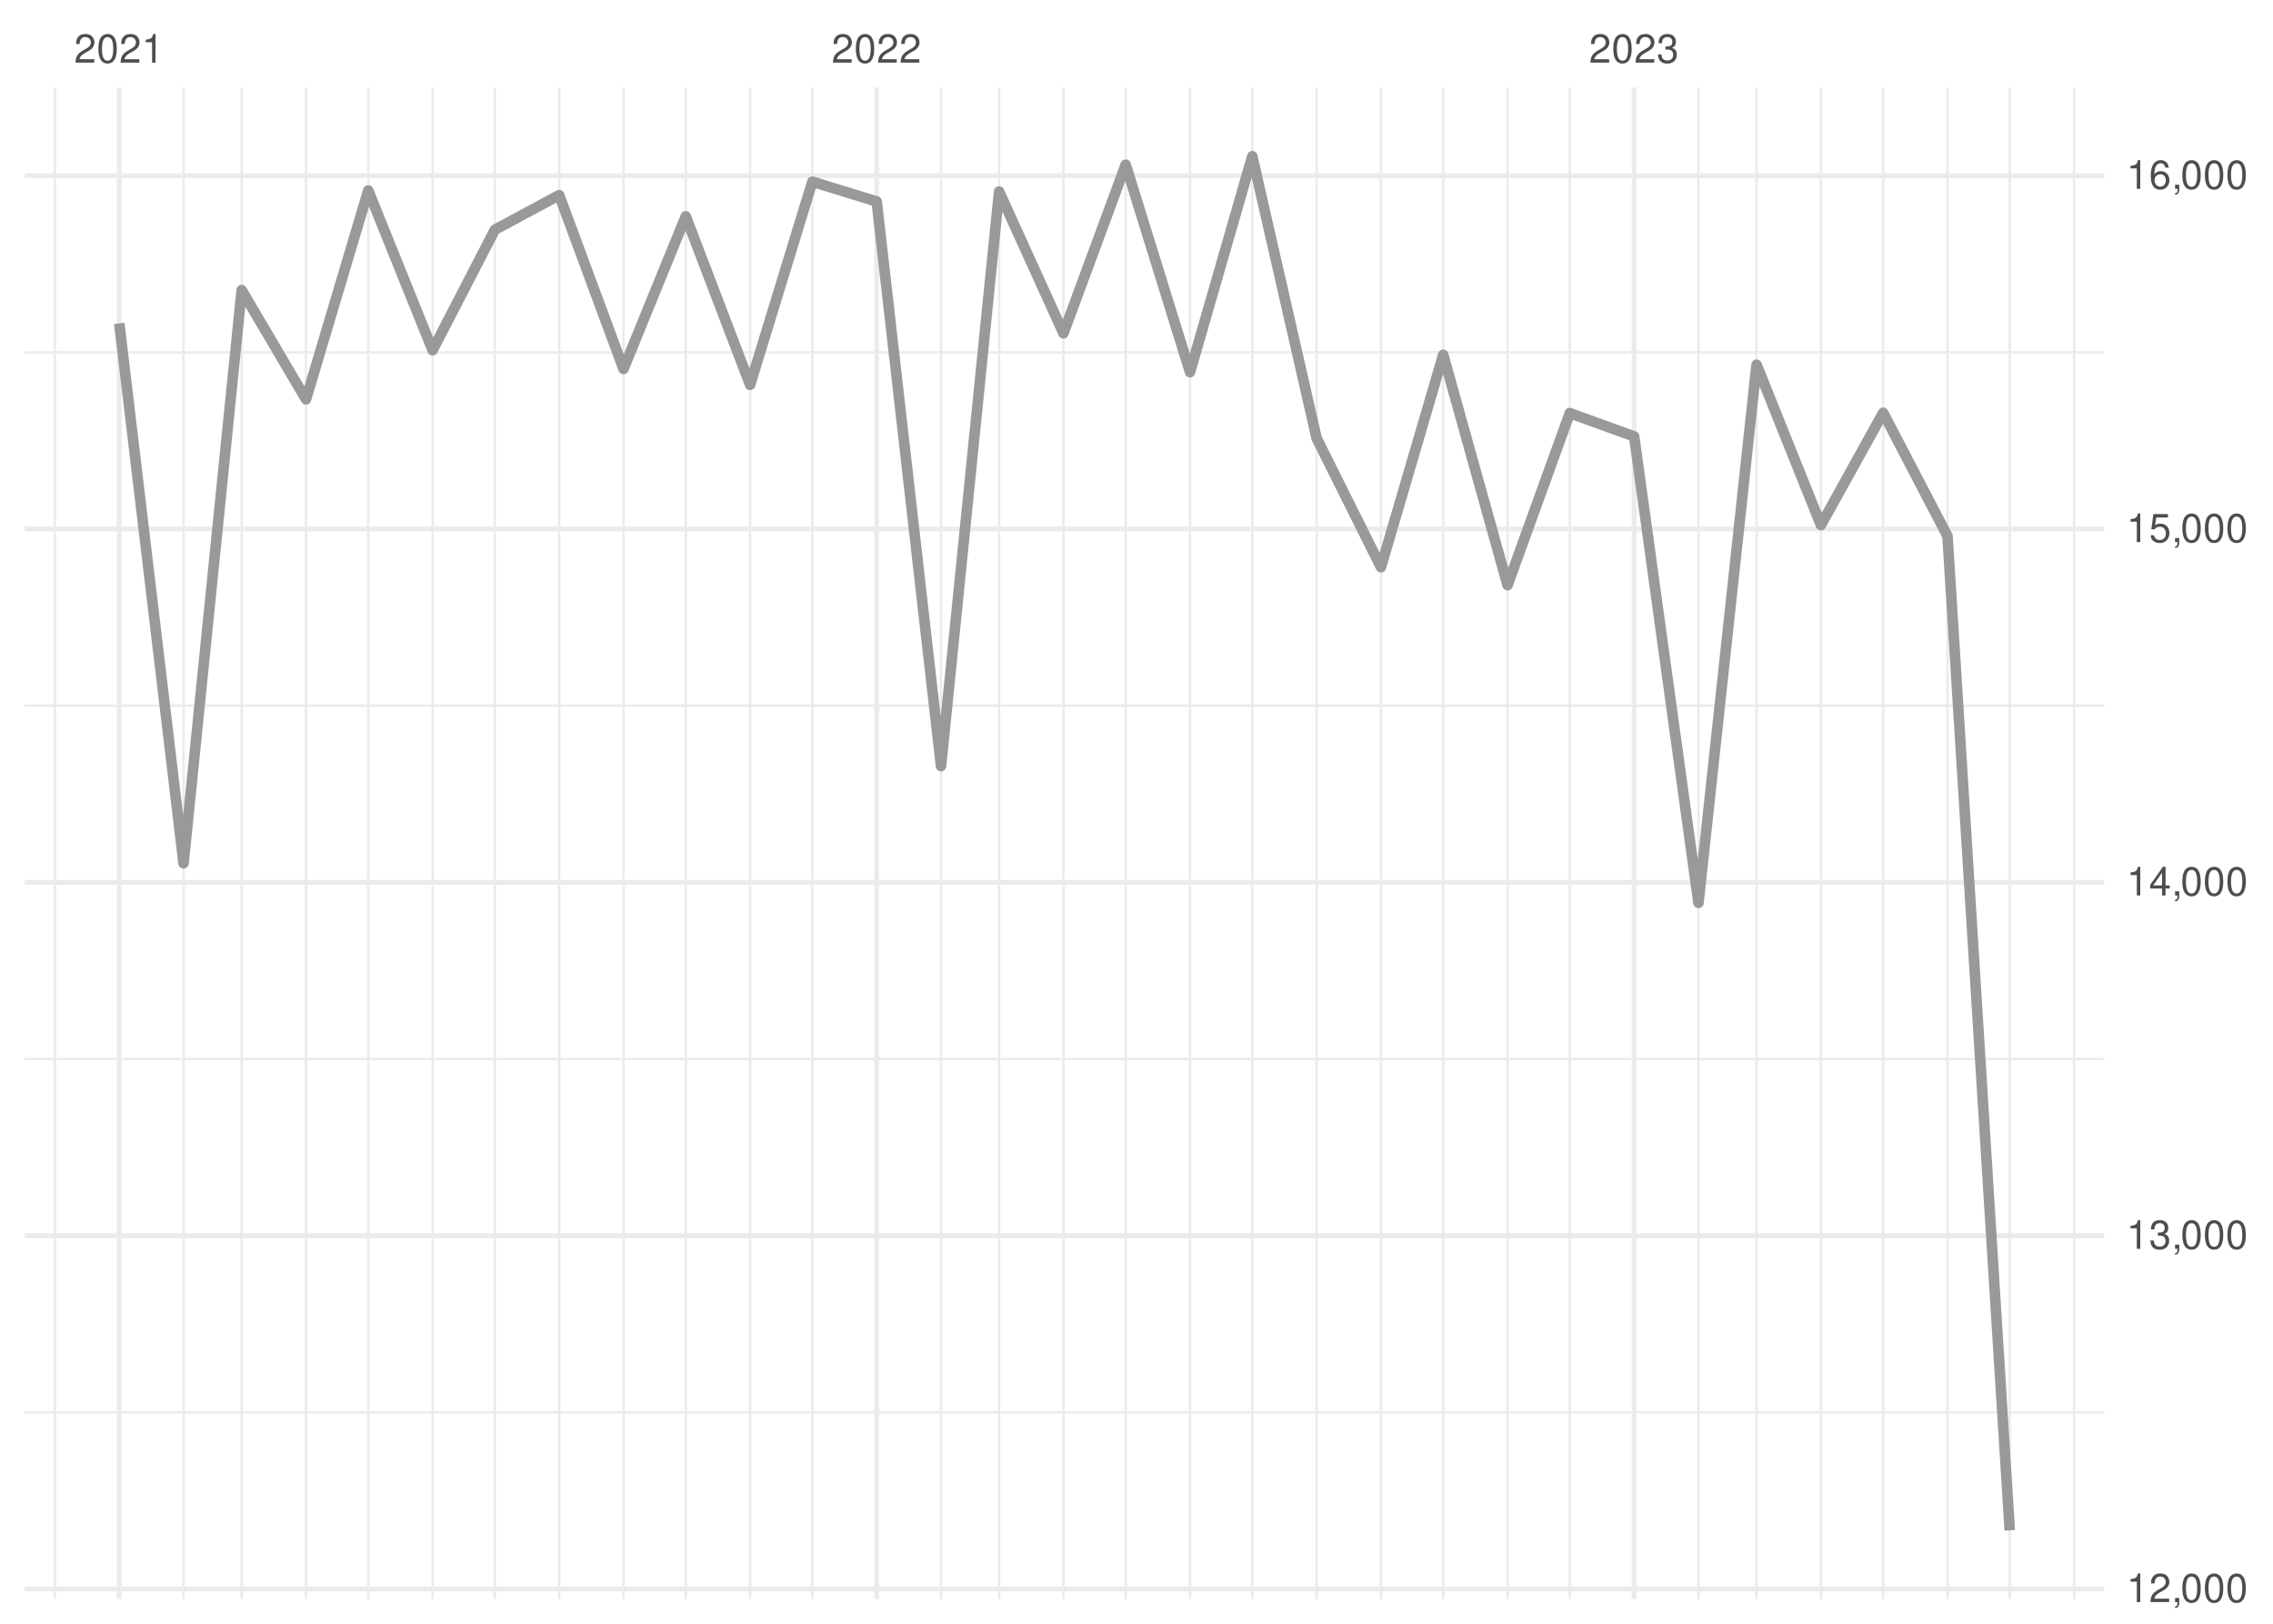
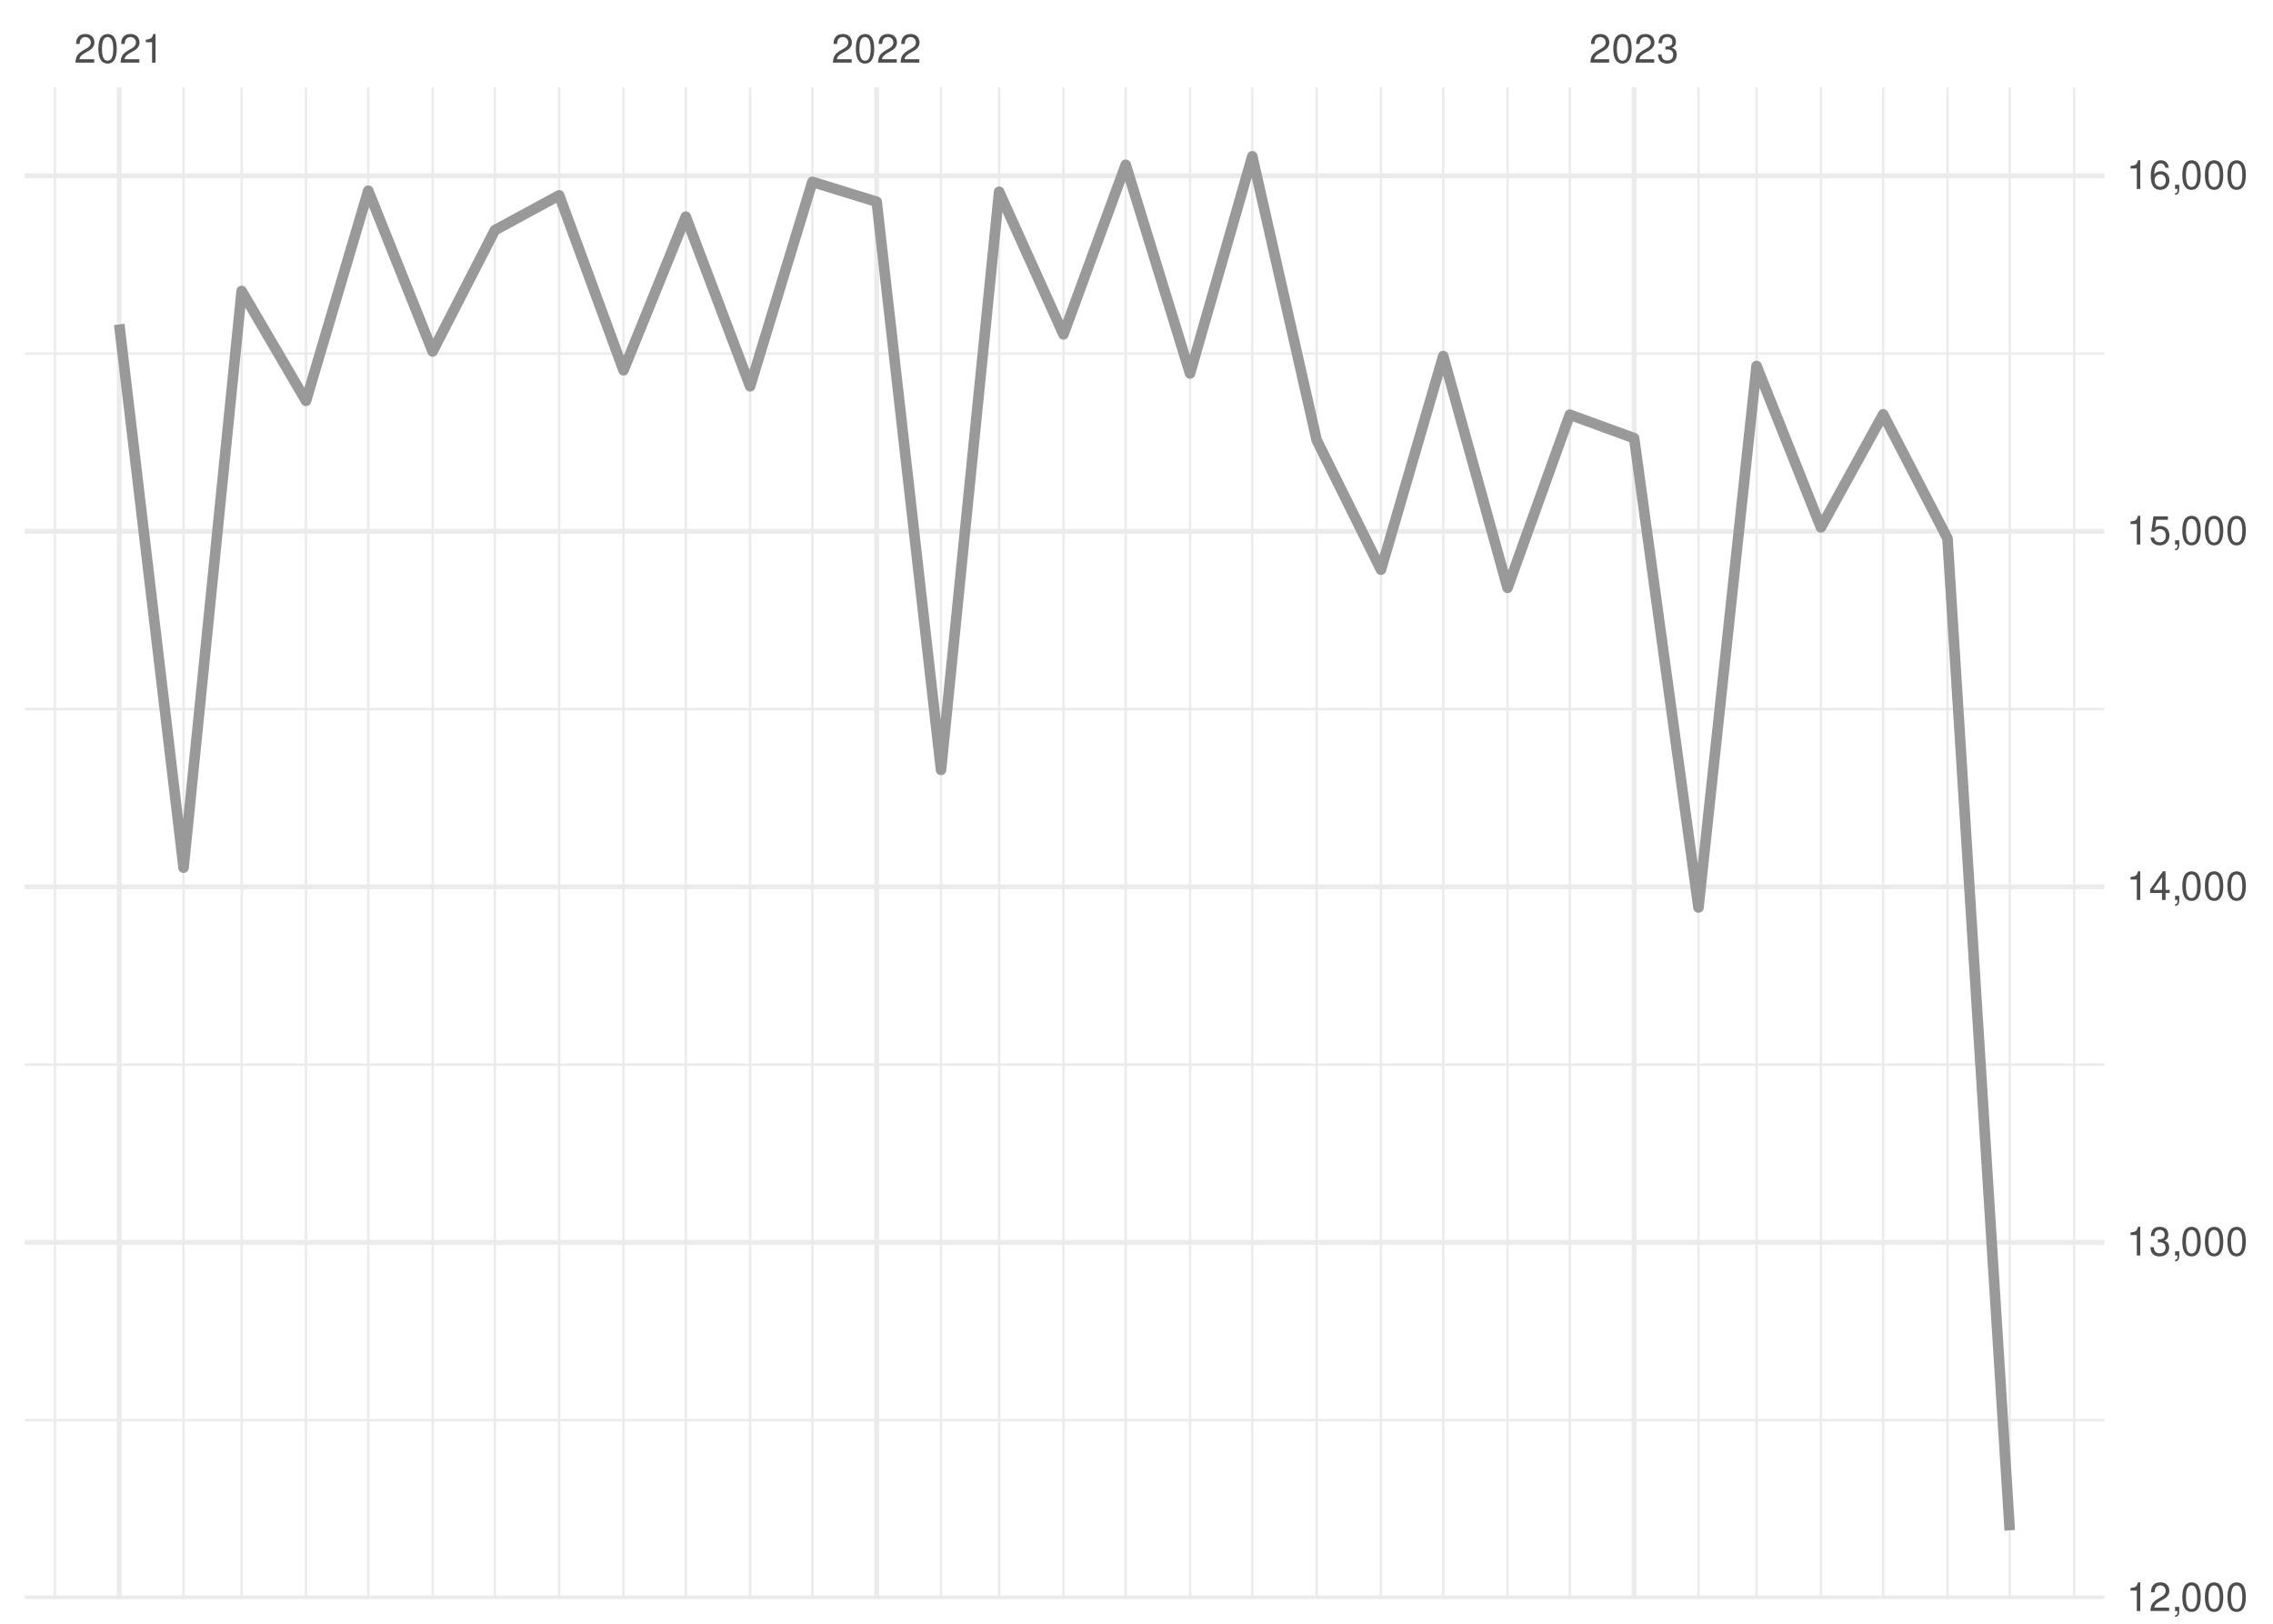
<svg xmlns="http://www.w3.org/2000/svg" xmlns:xlink="http://www.w3.org/1999/xlink" width="504pt" height="360pt" viewBox="0 0 504 360" version="1.1">
  <defs>
    <g>
      <symbol overflow="visible" id="glyph0-0">
        <path style="stroke:none;" d="" />
      </symbol>
      <symbol overflow="visible" id="glyph0-1">
        <path style="stroke:none;" d="M 4.453 -0.766 L 1.172 -0.766 C 1.25 -1.297 1.531 -1.625 2.297 -2.094 L 3.172 -2.594 C 4.047 -3.062 4.5 -3.719 4.5 -4.5 C 4.5 -5.031 4.281 -5.531 3.922 -5.875 C 3.547 -6.203 3.094 -6.359 2.5 -6.359 C 1.703 -6.359 1.125 -6.078 0.781 -5.531 C 0.547 -5.203 0.453 -4.797 0.438 -4.156 L 1.219 -4.156 C 1.234 -4.594 1.297 -4.844 1.406 -5.062 C 1.594 -5.438 2 -5.688 2.469 -5.688 C 3.172 -5.688 3.703 -5.172 3.703 -4.484 C 3.703 -3.969 3.406 -3.531 2.859 -3.219 L 2.047 -2.75 C 0.75 -2 0.375 -1.406 0.297 -0.016 L 4.453 -0.016 Z M 4.453 -0.766 " />
      </symbol>
      <symbol overflow="visible" id="glyph0-2">
        <path style="stroke:none;" d="M 2.422 -6.359 C 1.844 -6.359 1.312 -6.094 0.984 -5.672 C 0.578 -5.109 0.375 -4.25 0.375 -3.078 C 0.375 -0.938 1.078 0.203 2.422 0.203 C 3.734 0.203 4.453 -0.938 4.453 -3.031 C 4.453 -4.25 4.266 -5.078 3.859 -5.672 C 3.531 -6.109 3.016 -6.359 2.422 -6.359 Z M 2.422 -5.672 C 3.25 -5.672 3.672 -4.828 3.672 -3.094 C 3.672 -1.281 3.266 -0.438 2.406 -0.438 C 1.578 -0.438 1.172 -1.312 1.172 -3.062 C 1.172 -4.828 1.578 -5.672 2.422 -5.672 Z M 2.422 -5.672 " />
      </symbol>
      <symbol overflow="visible" id="glyph0-3">
        <path style="stroke:none;" d="M 2.281 -4.531 L 2.281 0 L 3.047 0 L 3.047 -6.359 L 2.547 -6.359 C 2.266 -5.391 2.094 -5.25 0.891 -5.094 L 0.891 -4.531 Z M 2.281 -4.531 " />
      </symbol>
      <symbol overflow="visible" id="glyph0-4">
        <path style="stroke:none;" d="M 1.938 -2.922 L 2.359 -2.922 C 3.203 -2.922 3.656 -2.531 3.656 -1.766 C 3.656 -0.969 3.172 -0.484 2.375 -0.484 C 1.516 -0.484 1.109 -0.922 1.062 -1.844 L 0.281 -1.844 C 0.312 -1.344 0.406 -1 0.547 -0.719 C 0.875 -0.109 1.484 0.203 2.344 0.203 C 3.625 0.203 4.453 -0.578 4.453 -1.781 C 4.453 -2.594 4.141 -3.031 3.391 -3.297 C 3.969 -3.531 4.266 -3.969 4.266 -4.609 C 4.266 -5.703 3.547 -6.359 2.359 -6.359 C 1.109 -6.359 0.438 -5.656 0.406 -4.312 L 1.188 -4.312 C 1.203 -4.703 1.234 -4.922 1.328 -5.109 C 1.5 -5.469 1.891 -5.688 2.375 -5.688 C 3.062 -5.688 3.469 -5.266 3.469 -4.578 C 3.469 -4.141 3.312 -3.859 2.969 -3.719 C 2.766 -3.625 2.484 -3.594 1.938 -3.578 Z M 1.938 -2.922 " />
      </symbol>
      <symbol overflow="visible" id="glyph0-5">
        <path style="stroke:none;" d="M 0.766 -0.922 L 0.766 0 L 1.297 0 L 1.297 0.156 C 1.297 0.766 1.172 0.938 0.766 0.953 L 0.766 1.297 C 1.344 1.312 1.688 0.891 1.688 0.141 L 1.688 -0.922 Z M 0.766 -0.922 " />
      </symbol>
      <symbol overflow="visible" id="glyph0-6">
        <path style="stroke:none;" d="M 2.875 -1.547 L 2.875 0 L 3.656 0 L 3.656 -1.547 L 4.578 -1.547 L 4.578 -2.234 L 3.656 -2.234 L 3.656 -6.359 L 3.078 -6.359 L 0.25 -2.359 L 0.25 -1.547 Z M 2.875 -2.234 L 0.922 -2.234 L 2.875 -5.047 Z M 2.875 -2.234 " />
      </symbol>
      <symbol overflow="visible" id="glyph0-7">
        <path style="stroke:none;" d="M 4.188 -6.234 L 0.969 -6.234 L 0.5 -2.844 L 1.219 -2.844 C 1.578 -3.266 1.875 -3.422 2.359 -3.422 C 3.203 -3.422 3.719 -2.844 3.719 -1.922 C 3.719 -1.031 3.203 -0.484 2.359 -0.484 C 1.688 -0.484 1.266 -0.828 1.078 -1.531 L 0.312 -1.531 C 0.406 -1.016 0.5 -0.781 0.688 -0.547 C 1.031 -0.078 1.672 0.203 2.375 0.203 C 3.641 0.203 4.516 -0.719 4.516 -2.031 C 4.516 -3.266 3.688 -4.109 2.5 -4.109 C 2.062 -4.109 1.703 -4 1.344 -3.734 L 1.594 -5.469 L 4.188 -5.469 Z M 4.188 -6.234 " />
      </symbol>
      <symbol overflow="visible" id="glyph0-8">
        <path style="stroke:none;" d="M 4.375 -4.703 C 4.234 -5.75 3.562 -6.359 2.609 -6.359 C 1.922 -6.359 1.312 -6.031 0.938 -5.453 C 0.547 -4.828 0.375 -4.062 0.375 -2.906 C 0.375 -1.828 0.531 -1.156 0.906 -0.594 C 1.234 -0.078 1.781 0.203 2.469 0.203 C 3.656 0.203 4.516 -0.688 4.516 -1.922 C 4.516 -3.094 3.719 -3.922 2.609 -3.922 C 1.984 -3.922 1.5 -3.688 1.172 -3.234 C 1.172 -4.797 1.672 -5.672 2.562 -5.672 C 3.109 -5.672 3.484 -5.328 3.609 -4.703 Z M 2.5 -3.234 C 3.25 -3.234 3.719 -2.703 3.719 -1.859 C 3.719 -1.062 3.188 -0.484 2.484 -0.484 C 1.766 -0.484 1.219 -1.094 1.219 -1.906 C 1.219 -2.688 1.734 -3.234 2.5 -3.234 Z M 2.5 -3.234 " />
      </symbol>
    </g>
    <clipPath id="clip1">
-       <path d="M 5.48 312 L 466.59 312 L 466.59 314 L 5.48 314 Z M 5.48 312 " />
+       <path d="M 5.48 314 L 466.59 314 L 466.59 316 L 5.48 316 Z M 5.48 314 " />
    </clipPath>
    <clipPath id="clip2">
-       <path d="M 5.48 234 L 466.59 234 L 466.59 236 L 5.48 236 Z M 5.48 234 " />
+       <path d="M 5.48 235 L 466.59 235 L 466.59 237 L 5.48 237 Z M 5.48 235 " />
    </clipPath>
    <clipPath id="clip3">
-       <path d="M 5.48 156 L 466.59 156 L 466.59 157 L 5.48 157 Z M 5.48 156 " />
+       <path d="M 5.48 156 L 466.59 156 L 466.59 158 L 5.48 158 Z M 5.48 156 " />
    </clipPath>
    <clipPath id="clip4">
-       <path d="M 5.48 77 L 466.59 77 L 466.59 79 L 5.48 79 Z M 5.48 77 " />
+       <path d="M 5.48 78 L 466.59 78 L 466.59 79 L 5.48 79 Z M 5.48 78 " />
    </clipPath>
    <clipPath id="clip5">
      <path d="M 11 19.41 L 13 19.41 L 13 354.52 L 11 354.52 Z M 11 19.41 " />
    </clipPath>
    <clipPath id="clip6">
      <path d="M 40 19.41 L 41 19.41 L 41 354.52 L 40 354.52 Z M 40 19.41 " />
    </clipPath>
    <clipPath id="clip7">
      <path d="M 53 19.41 L 54 19.41 L 54 354.52 L 53 354.52 Z M 53 19.41 " />
    </clipPath>
    <clipPath id="clip8">
      <path d="M 67 19.41 L 69 19.41 L 69 354.52 L 67 354.52 Z M 67 19.41 " />
    </clipPath>
    <clipPath id="clip9">
      <path d="M 81 19.41 L 82 19.41 L 82 354.52 L 81 354.52 Z M 81 19.41 " />
    </clipPath>
    <clipPath id="clip10">
      <path d="M 95 19.41 L 97 19.41 L 97 354.52 L 95 354.52 Z M 95 19.41 " />
    </clipPath>
    <clipPath id="clip11">
      <path d="M 109 19.41 L 110 19.41 L 110 354.52 L 109 354.52 Z M 109 19.41 " />
    </clipPath>
    <clipPath id="clip12">
      <path d="M 123 19.41 L 125 19.41 L 125 354.52 L 123 354.52 Z M 123 19.41 " />
    </clipPath>
    <clipPath id="clip13">
      <path d="M 137 19.41 L 139 19.41 L 139 354.52 L 137 354.52 Z M 137 19.41 " />
    </clipPath>
    <clipPath id="clip14">
      <path d="M 151 19.41 L 153 19.41 L 153 354.52 L 151 354.52 Z M 151 19.41 " />
    </clipPath>
    <clipPath id="clip15">
      <path d="M 166 19.41 L 167 19.41 L 167 354.52 L 166 354.52 Z M 166 19.41 " />
    </clipPath>
    <clipPath id="clip16">
      <path d="M 179 19.41 L 181 19.41 L 181 354.52 L 179 354.52 Z M 179 19.41 " />
    </clipPath>
    <clipPath id="clip17">
      <path d="M 208 19.41 L 209 19.41 L 209 354.52 L 208 354.52 Z M 208 19.41 " />
    </clipPath>
    <clipPath id="clip18">
      <path d="M 221 19.41 L 222 19.41 L 222 354.52 L 221 354.52 Z M 221 19.41 " />
    </clipPath>
    <clipPath id="clip19">
      <path d="M 235 19.41 L 237 19.41 L 237 354.52 L 235 354.52 Z M 235 19.41 " />
    </clipPath>
    <clipPath id="clip20">
      <path d="M 249 19.41 L 250 19.41 L 250 354.52 L 249 354.52 Z M 249 19.41 " />
    </clipPath>
    <clipPath id="clip21">
      <path d="M 263 19.41 L 265 19.41 L 265 354.52 L 263 354.52 Z M 263 19.41 " />
    </clipPath>
    <clipPath id="clip22">
      <path d="M 277 19.41 L 278 19.41 L 278 354.52 L 277 354.52 Z M 277 19.41 " />
    </clipPath>
    <clipPath id="clip23">
      <path d="M 291 19.41 L 293 19.41 L 293 354.52 L 291 354.52 Z M 291 19.41 " />
    </clipPath>
    <clipPath id="clip24">
      <path d="M 305 19.41 L 307 19.41 L 307 354.52 L 305 354.52 Z M 305 19.41 " />
    </clipPath>
    <clipPath id="clip25">
      <path d="M 319 19.41 L 321 19.41 L 321 354.52 L 319 354.52 Z M 319 19.41 " />
    </clipPath>
    <clipPath id="clip26">
      <path d="M 334 19.41 L 335 19.41 L 335 354.52 L 334 354.52 Z M 334 19.41 " />
    </clipPath>
    <clipPath id="clip27">
      <path d="M 347 19.41 L 349 19.41 L 349 354.52 L 347 354.52 Z M 347 19.41 " />
    </clipPath>
    <clipPath id="clip28">
      <path d="M 376 19.41 L 377 19.41 L 377 354.52 L 376 354.52 Z M 376 19.41 " />
    </clipPath>
    <clipPath id="clip29">
      <path d="M 389 19.41 L 390 19.41 L 390 354.52 L 389 354.52 Z M 389 19.41 " />
    </clipPath>
    <clipPath id="clip30">
      <path d="M 403 19.41 L 405 19.41 L 405 354.52 L 403 354.52 Z M 403 19.41 " />
    </clipPath>
    <clipPath id="clip31">
      <path d="M 417 19.41 L 418 19.41 L 418 354.52 L 417 354.52 Z M 417 19.41 " />
    </clipPath>
    <clipPath id="clip32">
      <path d="M 431 19.41 L 433 19.41 L 433 354.52 L 431 354.52 Z M 431 19.41 " />
    </clipPath>
    <clipPath id="clip33">
      <path d="M 445 19.41 L 446 19.41 L 446 354.52 L 445 354.52 Z M 445 19.41 " />
    </clipPath>
    <clipPath id="clip34">
      <path d="M 459 19.41 L 461 19.41 L 461 354.52 L 459 354.52 Z M 459 19.41 " />
    </clipPath>
    <clipPath id="clip35">
-       <path d="M 5.48 351 L 466.59 351 L 466.59 353 L 5.48 353 Z M 5.48 351 " />
+       <path d="M 5.48 353 L 466.59 353 L 466.59 354.52 L 5.48 354.52 Z M 5.48 353 " />
    </clipPath>
    <clipPath id="clip36">
-       <path d="M 5.48 273 L 466.59 273 L 466.59 275 L 5.48 275 Z M 5.48 273 " />
+       <path d="M 5.48 274 L 466.59 274 L 466.59 276 L 5.48 276 Z M 5.48 274 " />
    </clipPath>
    <clipPath id="clip37">
-       <path d="M 5.48 195 L 466.59 195 L 466.59 197 L 5.48 197 Z M 5.48 195 " />
+       <path d="M 5.48 196 L 466.59 196 L 466.59 198 L 5.48 198 Z M 5.48 196 " />
    </clipPath>
    <clipPath id="clip38">
-       <path d="M 5.48 116 L 466.59 116 L 466.59 118 L 5.48 118 Z M 5.48 116 " />
+       <path d="M 5.48 117 L 466.59 117 L 466.59 119 L 5.48 119 Z M 5.48 117 " />
    </clipPath>
    <clipPath id="clip39">
      <path d="M 5.48 38 L 466.59 38 L 466.59 40 L 5.48 40 Z M 5.48 38 " />
    </clipPath>
    <clipPath id="clip40">
      <path d="M 25 19.41 L 27 19.41 L 27 354.52 L 25 354.52 Z M 25 19.41 " />
    </clipPath>
    <clipPath id="clip41">
      <path d="M 193 19.41 L 195 19.41 L 195 354.52 L 193 354.52 Z M 193 19.41 " />
    </clipPath>
    <clipPath id="clip42">
      <path d="M 361 19.41 L 363 19.41 L 363 354.52 L 361 354.52 Z M 361 19.41 " />
    </clipPath>
  </defs>
  <g id="surface26">
    <rect x="0" y="0" width="504" height="360" style="fill:rgb(100%,100%,100%);fill-opacity:1;stroke:none;" />
    <g clip-path="url(#clip1)" clip-rule="nonzero">
-       <path style="fill:none;stroke-width:0.533;stroke-linecap:butt;stroke-linejoin:round;stroke:rgb(92.157%,92.157%,92.157%);stroke-opacity:1;stroke-miterlimit:10;" d="M 5.48 313.125 L 466.59 313.125 " />
+       <path style="fill:none;stroke-width:0.533;stroke-linecap:butt;stroke-linejoin:round;stroke:rgb(92.157%,92.157%,92.157%);stroke-opacity:1;stroke-miterlimit:10;" d="M 5.48 314.855 L 466.59 314.855 " />
    </g>
    <g clip-path="url(#clip2)" clip-rule="nonzero">
-       <path style="fill:none;stroke-width:0.533;stroke-linecap:butt;stroke-linejoin:round;stroke:rgb(92.157%,92.157%,92.157%);stroke-opacity:1;stroke-miterlimit:10;" d="M 5.48 234.789 L 466.59 234.789 " />
+       <path style="fill:none;stroke-width:0.533;stroke-linecap:butt;stroke-linejoin:round;stroke:rgb(92.157%,92.157%,92.157%);stroke-opacity:1;stroke-miterlimit:10;" d="M 5.48 236.031 L 466.59 236.031 " />
    </g>
    <g clip-path="url(#clip3)" clip-rule="nonzero">
-       <path style="fill:none;stroke-width:0.533;stroke-linecap:butt;stroke-linejoin:round;stroke:rgb(92.157%,92.157%,92.157%);stroke-opacity:1;stroke-miterlimit:10;" d="M 5.48 156.453 L 466.59 156.453 " />
+       <path style="fill:none;stroke-width:0.533;stroke-linecap:butt;stroke-linejoin:round;stroke:rgb(92.157%,92.157%,92.157%);stroke-opacity:1;stroke-miterlimit:10;" d="M 5.48 157.211 L 466.59 157.211 " />
    </g>
    <g clip-path="url(#clip4)" clip-rule="nonzero">
-       <path style="fill:none;stroke-width:0.533;stroke-linecap:butt;stroke-linejoin:round;stroke:rgb(92.157%,92.157%,92.157%);stroke-opacity:1;stroke-miterlimit:10;" d="M 5.48 78.121 L 466.59 78.121 " />
+       <path style="fill:none;stroke-width:0.533;stroke-linecap:butt;stroke-linejoin:round;stroke:rgb(92.157%,92.157%,92.157%);stroke-opacity:1;stroke-miterlimit:10;" d="M 5.48 78.391 L 466.59 78.391 " />
    </g>
    <g clip-path="url(#clip5)" clip-rule="nonzero">
      <path style="fill:none;stroke-width:0.533;stroke-linecap:butt;stroke-linejoin:round;stroke:rgb(92.157%,92.157%,92.157%);stroke-opacity:1;stroke-miterlimit:10;" d="M 12.176 354.52 L 12.176 19.41 " />
    </g>
    <g clip-path="url(#clip6)" clip-rule="nonzero">
      <path style="fill:none;stroke-width:0.533;stroke-linecap:butt;stroke-linejoin:round;stroke:rgb(92.157%,92.157%,92.157%);stroke-opacity:1;stroke-miterlimit:10;" d="M 40.703 354.52 L 40.703 19.41 " />
    </g>
    <g clip-path="url(#clip7)" clip-rule="nonzero">
      <path style="fill:none;stroke-width:0.533;stroke-linecap:butt;stroke-linejoin:round;stroke:rgb(92.157%,92.157%,92.157%);stroke-opacity:1;stroke-miterlimit:10;" d="M 53.586 354.52 L 53.586 19.41 " />
    </g>
    <g clip-path="url(#clip8)" clip-rule="nonzero">
      <path style="fill:none;stroke-width:0.533;stroke-linecap:butt;stroke-linejoin:round;stroke:rgb(92.157%,92.157%,92.157%);stroke-opacity:1;stroke-miterlimit:10;" d="M 67.852 354.52 L 67.852 19.41 " />
    </g>
    <g clip-path="url(#clip9)" clip-rule="nonzero">
      <path style="fill:none;stroke-width:0.533;stroke-linecap:butt;stroke-linejoin:round;stroke:rgb(92.157%,92.157%,92.157%);stroke-opacity:1;stroke-miterlimit:10;" d="M 81.656 354.52 L 81.656 19.41 " />
    </g>
    <g clip-path="url(#clip10)" clip-rule="nonzero">
      <path style="fill:none;stroke-width:0.533;stroke-linecap:butt;stroke-linejoin:round;stroke:rgb(92.157%,92.157%,92.157%);stroke-opacity:1;stroke-miterlimit:10;" d="M 95.922 354.52 L 95.922 19.41 " />
    </g>
    <g clip-path="url(#clip11)" clip-rule="nonzero">
      <path style="fill:none;stroke-width:0.533;stroke-linecap:butt;stroke-linejoin:round;stroke:rgb(92.157%,92.157%,92.157%);stroke-opacity:1;stroke-miterlimit:10;" d="M 109.727 354.52 L 109.727 19.41 " />
    </g>
    <g clip-path="url(#clip12)" clip-rule="nonzero">
      <path style="fill:none;stroke-width:0.533;stroke-linecap:butt;stroke-linejoin:round;stroke:rgb(92.157%,92.157%,92.157%);stroke-opacity:1;stroke-miterlimit:10;" d="M 123.988 354.52 L 123.988 19.41 " />
    </g>
    <g clip-path="url(#clip13)" clip-rule="nonzero">
      <path style="fill:none;stroke-width:0.533;stroke-linecap:butt;stroke-linejoin:round;stroke:rgb(92.157%,92.157%,92.157%);stroke-opacity:1;stroke-miterlimit:10;" d="M 138.254 354.52 L 138.254 19.41 " />
    </g>
    <g clip-path="url(#clip14)" clip-rule="nonzero">
      <path style="fill:none;stroke-width:0.533;stroke-linecap:butt;stroke-linejoin:round;stroke:rgb(92.157%,92.157%,92.157%);stroke-opacity:1;stroke-miterlimit:10;" d="M 152.059 354.52 L 152.059 19.41 " />
    </g>
    <g clip-path="url(#clip15)" clip-rule="nonzero">
      <path style="fill:none;stroke-width:0.533;stroke-linecap:butt;stroke-linejoin:round;stroke:rgb(92.157%,92.157%,92.157%);stroke-opacity:1;stroke-miterlimit:10;" d="M 166.324 354.52 L 166.324 19.41 " />
    </g>
    <g clip-path="url(#clip16)" clip-rule="nonzero">
      <path style="fill:none;stroke-width:0.533;stroke-linecap:butt;stroke-linejoin:round;stroke:rgb(92.157%,92.157%,92.157%);stroke-opacity:1;stroke-miterlimit:10;" d="M 180.125 354.52 L 180.125 19.41 " />
    </g>
    <g clip-path="url(#clip17)" clip-rule="nonzero">
      <path style="fill:none;stroke-width:0.533;stroke-linecap:butt;stroke-linejoin:round;stroke:rgb(92.157%,92.157%,92.157%);stroke-opacity:1;stroke-miterlimit:10;" d="M 208.656 354.52 L 208.656 19.41 " />
    </g>
    <g clip-path="url(#clip18)" clip-rule="nonzero">
      <path style="fill:none;stroke-width:0.533;stroke-linecap:butt;stroke-linejoin:round;stroke:rgb(92.157%,92.157%,92.157%);stroke-opacity:1;stroke-miterlimit:10;" d="M 221.539 354.52 L 221.539 19.41 " />
    </g>
    <g clip-path="url(#clip19)" clip-rule="nonzero">
      <path style="fill:none;stroke-width:0.533;stroke-linecap:butt;stroke-linejoin:round;stroke:rgb(92.157%,92.157%,92.157%);stroke-opacity:1;stroke-miterlimit:10;" d="M 235.805 354.52 L 235.805 19.41 " />
    </g>
    <g clip-path="url(#clip20)" clip-rule="nonzero">
      <path style="fill:none;stroke-width:0.533;stroke-linecap:butt;stroke-linejoin:round;stroke:rgb(92.157%,92.157%,92.157%);stroke-opacity:1;stroke-miterlimit:10;" d="M 249.609 354.52 L 249.609 19.41 " />
    </g>
    <g clip-path="url(#clip21)" clip-rule="nonzero">
      <path style="fill:none;stroke-width:0.533;stroke-linecap:butt;stroke-linejoin:round;stroke:rgb(92.157%,92.157%,92.157%);stroke-opacity:1;stroke-miterlimit:10;" d="M 263.871 354.52 L 263.871 19.41 " />
    </g>
    <g clip-path="url(#clip22)" clip-rule="nonzero">
      <path style="fill:none;stroke-width:0.533;stroke-linecap:butt;stroke-linejoin:round;stroke:rgb(92.157%,92.157%,92.157%);stroke-opacity:1;stroke-miterlimit:10;" d="M 277.676 354.52 L 277.676 19.41 " />
    </g>
    <g clip-path="url(#clip23)" clip-rule="nonzero">
      <path style="fill:none;stroke-width:0.533;stroke-linecap:butt;stroke-linejoin:round;stroke:rgb(92.157%,92.157%,92.157%);stroke-opacity:1;stroke-miterlimit:10;" d="M 291.941 354.52 L 291.941 19.41 " />
    </g>
    <g clip-path="url(#clip24)" clip-rule="nonzero">
      <path style="fill:none;stroke-width:0.533;stroke-linecap:butt;stroke-linejoin:round;stroke:rgb(92.157%,92.157%,92.157%);stroke-opacity:1;stroke-miterlimit:10;" d="M 306.207 354.52 L 306.207 19.41 " />
    </g>
    <g clip-path="url(#clip25)" clip-rule="nonzero">
      <path style="fill:none;stroke-width:0.533;stroke-linecap:butt;stroke-linejoin:round;stroke:rgb(92.157%,92.157%,92.157%);stroke-opacity:1;stroke-miterlimit:10;" d="M 320.012 354.52 L 320.012 19.41 " />
    </g>
    <g clip-path="url(#clip26)" clip-rule="nonzero">
      <path style="fill:none;stroke-width:0.533;stroke-linecap:butt;stroke-linejoin:round;stroke:rgb(92.157%,92.157%,92.157%);stroke-opacity:1;stroke-miterlimit:10;" d="M 334.273 354.52 L 334.273 19.41 " />
    </g>
    <g clip-path="url(#clip27)" clip-rule="nonzero">
      <path style="fill:none;stroke-width:0.533;stroke-linecap:butt;stroke-linejoin:round;stroke:rgb(92.157%,92.157%,92.157%);stroke-opacity:1;stroke-miterlimit:10;" d="M 348.078 354.52 L 348.078 19.41 " />
    </g>
    <g clip-path="url(#clip28)" clip-rule="nonzero">
      <path style="fill:none;stroke-width:0.533;stroke-linecap:butt;stroke-linejoin:round;stroke:rgb(92.157%,92.157%,92.157%);stroke-opacity:1;stroke-miterlimit:10;" d="M 376.609 354.52 L 376.609 19.41 " />
    </g>
    <g clip-path="url(#clip29)" clip-rule="nonzero">
      <path style="fill:none;stroke-width:0.533;stroke-linecap:butt;stroke-linejoin:round;stroke:rgb(92.157%,92.157%,92.157%);stroke-opacity:1;stroke-miterlimit:10;" d="M 389.492 354.52 L 389.492 19.41 " />
    </g>
    <g clip-path="url(#clip30)" clip-rule="nonzero">
      <path style="fill:none;stroke-width:0.533;stroke-linecap:butt;stroke-linejoin:round;stroke:rgb(92.157%,92.157%,92.157%);stroke-opacity:1;stroke-miterlimit:10;" d="M 403.758 354.52 L 403.758 19.41 " />
    </g>
    <g clip-path="url(#clip31)" clip-rule="nonzero">
      <path style="fill:none;stroke-width:0.533;stroke-linecap:butt;stroke-linejoin:round;stroke:rgb(92.157%,92.157%,92.157%);stroke-opacity:1;stroke-miterlimit:10;" d="M 417.562 354.52 L 417.562 19.41 " />
    </g>
    <g clip-path="url(#clip32)" clip-rule="nonzero">
      <path style="fill:none;stroke-width:0.533;stroke-linecap:butt;stroke-linejoin:round;stroke:rgb(92.157%,92.157%,92.157%);stroke-opacity:1;stroke-miterlimit:10;" d="M 431.824 354.52 L 431.824 19.41 " />
    </g>
    <g clip-path="url(#clip33)" clip-rule="nonzero">
      <path style="fill:none;stroke-width:0.533;stroke-linecap:butt;stroke-linejoin:round;stroke:rgb(92.157%,92.157%,92.157%);stroke-opacity:1;stroke-miterlimit:10;" d="M 445.629 354.52 L 445.629 19.41 " />
    </g>
    <g clip-path="url(#clip34)" clip-rule="nonzero">
      <path style="fill:none;stroke-width:0.533;stroke-linecap:butt;stroke-linejoin:round;stroke:rgb(92.157%,92.157%,92.157%);stroke-opacity:1;stroke-miterlimit:10;" d="M 459.895 354.52 L 459.895 19.41 " />
    </g>
    <g clip-path="url(#clip35)" clip-rule="nonzero">
-       <path style="fill:none;stroke-width:1.067;stroke-linecap:butt;stroke-linejoin:round;stroke:rgb(92.157%,92.157%,92.157%);stroke-opacity:1;stroke-miterlimit:10;" d="M 5.48 352.293 L 466.59 352.293 " />
+       <path style="fill:none;stroke-width:1.067;stroke-linecap:butt;stroke-linejoin:round;stroke:rgb(92.157%,92.157%,92.157%);stroke-opacity:1;stroke-miterlimit:10;" d="M 5.48 354.266 L 466.59 354.266 " />
    </g>
    <g clip-path="url(#clip36)" clip-rule="nonzero">
-       <path style="fill:none;stroke-width:1.067;stroke-linecap:butt;stroke-linejoin:round;stroke:rgb(92.157%,92.157%,92.157%);stroke-opacity:1;stroke-miterlimit:10;" d="M 5.48 273.957 L 466.59 273.957 " />
+       <path style="fill:none;stroke-width:1.067;stroke-linecap:butt;stroke-linejoin:round;stroke:rgb(92.157%,92.157%,92.157%);stroke-opacity:1;stroke-miterlimit:10;" d="M 5.48 275.441 L 466.59 275.441 " />
    </g>
    <g clip-path="url(#clip37)" clip-rule="nonzero">
-       <path style="fill:none;stroke-width:1.067;stroke-linecap:butt;stroke-linejoin:round;stroke:rgb(92.157%,92.157%,92.157%);stroke-opacity:1;stroke-miterlimit:10;" d="M 5.48 195.621 L 466.59 195.621 " />
+       <path style="fill:none;stroke-width:1.067;stroke-linecap:butt;stroke-linejoin:round;stroke:rgb(92.157%,92.157%,92.157%);stroke-opacity:1;stroke-miterlimit:10;" d="M 5.48 196.621 L 466.59 196.621 " />
    </g>
    <g clip-path="url(#clip38)" clip-rule="nonzero">
-       <path style="fill:none;stroke-width:1.067;stroke-linecap:butt;stroke-linejoin:round;stroke:rgb(92.157%,92.157%,92.157%);stroke-opacity:1;stroke-miterlimit:10;" d="M 5.48 117.285 L 466.59 117.285 " />
+       <path style="fill:none;stroke-width:1.067;stroke-linecap:butt;stroke-linejoin:round;stroke:rgb(92.157%,92.157%,92.157%);stroke-opacity:1;stroke-miterlimit:10;" d="M 5.48 117.801 L 466.59 117.801 " />
    </g>
    <g clip-path="url(#clip39)" clip-rule="nonzero">
-       <path style="fill:none;stroke-width:1.067;stroke-linecap:butt;stroke-linejoin:round;stroke:rgb(92.157%,92.157%,92.157%);stroke-opacity:1;stroke-miterlimit:10;" d="M 5.48 38.953 L 466.59 38.953 " />
+       <path style="fill:none;stroke-width:1.067;stroke-linecap:butt;stroke-linejoin:round;stroke:rgb(92.157%,92.157%,92.157%);stroke-opacity:1;stroke-miterlimit:10;" d="M 5.48 38.977 L 466.59 38.977 " />
    </g>
    <g clip-path="url(#clip40)" clip-rule="nonzero">
      <path style="fill:none;stroke-width:1.067;stroke-linecap:butt;stroke-linejoin:round;stroke:rgb(92.157%,92.157%,92.157%);stroke-opacity:1;stroke-miterlimit:10;" d="M 26.438 354.52 L 26.438 19.41 " />
    </g>
    <g clip-path="url(#clip41)" clip-rule="nonzero">
      <path style="fill:none;stroke-width:1.067;stroke-linecap:butt;stroke-linejoin:round;stroke:rgb(92.157%,92.157%,92.157%);stroke-opacity:1;stroke-miterlimit:10;" d="M 194.391 354.52 L 194.391 19.41 " />
    </g>
    <g clip-path="url(#clip42)" clip-rule="nonzero">
      <path style="fill:none;stroke-width:1.067;stroke-linecap:butt;stroke-linejoin:round;stroke:rgb(92.157%,92.157%,92.157%);stroke-opacity:1;stroke-miterlimit:10;" d="M 362.344 354.52 L 362.344 19.41 " />
    </g>
-     <path style="fill:none;stroke-width:2.347;stroke-linecap:butt;stroke-linejoin:round;stroke:rgb(60%,60%,60%);stroke-opacity:1;stroke-miterlimit:10;" d="M 26.438 71.695 L 40.703 191.391 L 53.586 64.332 L 67.852 88.539 L 81.656 42.242 L 95.922 77.648 L 109.727 50.938 L 123.988 43.262 L 138.254 81.801 L 152.059 47.961 L 166.324 85.324 L 180.125 40.285 L 194.391 44.672 L 208.656 169.848 L 221.539 42.477 L 235.805 73.891 L 249.609 36.523 L 263.871 82.508 L 277.676 34.645 L 291.941 97.156 L 306.207 125.746 L 320.012 78.668 L 334.273 129.742 L 348.078 91.594 L 362.344 96.762 L 376.609 200.164 L 389.492 80.859 L 403.758 116.426 L 417.562 91.516 L 431.824 118.852 L 445.629 339.289 " />
+     <path style="fill:none;stroke-width:2.347;stroke-linecap:butt;stroke-linejoin:round;stroke:rgb(60%,60%,60%);stroke-opacity:1;stroke-miterlimit:10;" d="M 26.438 71.926 L 40.703 192.363 L 53.586 64.516 L 67.852 88.871 L 81.656 42.289 L 95.922 77.918 L 109.727 51.039 L 123.988 43.312 L 138.254 82.094 L 152.059 48.043 L 166.324 85.641 L 180.125 40.32 L 194.391 44.73 L 208.656 170.688 L 221.539 42.523 L 235.805 74.133 L 249.609 36.535 L 263.871 82.805 L 277.676 34.645 L 291.941 97.543 L 306.207 126.312 L 320.012 78.941 L 334.273 130.332 L 348.078 91.945 L 362.344 97.148 L 376.609 201.191 L 389.492 81.148 L 403.758 116.934 L 417.562 91.867 L 431.824 119.375 L 445.629 339.289 " />
    <g style="fill:rgb(30.196%,30.196%,30.196%);fill-opacity:1;">
      <use xlink:href="#glyph0-1" x="16.438" y="13.896" />
      <use xlink:href="#glyph0-2" x="21.438" y="13.896" />
      <use xlink:href="#glyph0-1" x="26.438" y="13.896" />
      <use xlink:href="#glyph0-3" x="31.438" y="13.896" />
    </g>
    <g style="fill:rgb(30.196%,30.196%,30.196%);fill-opacity:1;">
      <use xlink:href="#glyph0-1" x="184.391" y="13.896" />
      <use xlink:href="#glyph0-2" x="189.391" y="13.896" />
      <use xlink:href="#glyph0-1" x="194.391" y="13.896" />
      <use xlink:href="#glyph0-1" x="199.391" y="13.896" />
    </g>
    <g style="fill:rgb(30.196%,30.196%,30.196%);fill-opacity:1;">
      <use xlink:href="#glyph0-1" x="352.344" y="13.896" />
      <use xlink:href="#glyph0-2" x="357.344" y="13.896" />
      <use xlink:href="#glyph0-1" x="362.344" y="13.896" />
      <use xlink:href="#glyph0-4" x="367.344" y="13.896" />
    </g>
    <g style="fill:rgb(30.196%,30.196%,30.196%);fill-opacity:1;">
-       <use xlink:href="#glyph0-3" x="471.52" y="355.208" />
-       <use xlink:href="#glyph0-1" x="476.52" y="355.208" />
-       <use xlink:href="#glyph0-5" x="481.52" y="355.208" />
-       <use xlink:href="#glyph0-2" x="483.52" y="355.208" />
-       <use xlink:href="#glyph0-2" x="488.52" y="355.208" />
-       <use xlink:href="#glyph0-2" x="493.52" y="355.208" />
-     </g>
-     <g style="fill:rgb(30.196%,30.196%,30.196%);fill-opacity:1;">
-       <use xlink:href="#glyph0-3" x="471.52" y="276.872" />
-       <use xlink:href="#glyph0-4" x="476.52" y="276.872" />
-       <use xlink:href="#glyph0-5" x="481.52" y="276.872" />
-       <use xlink:href="#glyph0-2" x="483.52" y="276.872" />
-       <use xlink:href="#glyph0-2" x="488.52" y="276.872" />
-       <use xlink:href="#glyph0-2" x="493.52" y="276.872" />
-     </g>
-     <g style="fill:rgb(30.196%,30.196%,30.196%);fill-opacity:1;">
-       <use xlink:href="#glyph0-3" x="471.52" y="198.536" />
-       <use xlink:href="#glyph0-6" x="476.52" y="198.536" />
-       <use xlink:href="#glyph0-5" x="481.52" y="198.536" />
-       <use xlink:href="#glyph0-2" x="483.52" y="198.536" />
-       <use xlink:href="#glyph0-2" x="488.52" y="198.536" />
-       <use xlink:href="#glyph0-2" x="493.52" y="198.536" />
-     </g>
-     <g style="fill:rgb(30.196%,30.196%,30.196%);fill-opacity:1;">
-       <use xlink:href="#glyph0-3" x="471.52" y="120.2" />
-       <use xlink:href="#glyph0-7" x="476.52" y="120.2" />
-       <use xlink:href="#glyph0-5" x="481.52" y="120.2" />
-       <use xlink:href="#glyph0-2" x="483.52" y="120.2" />
-       <use xlink:href="#glyph0-2" x="488.52" y="120.2" />
-       <use xlink:href="#glyph0-2" x="493.52" y="120.2" />
-     </g>
-     <g style="fill:rgb(30.196%,30.196%,30.196%);fill-opacity:1;">
-       <use xlink:href="#glyph0-3" x="471.52" y="41.868" />
-       <use xlink:href="#glyph0-8" x="476.52" y="41.868" />
-       <use xlink:href="#glyph0-5" x="481.52" y="41.868" />
-       <use xlink:href="#glyph0-2" x="483.52" y="41.868" />
-       <use xlink:href="#glyph0-2" x="488.52" y="41.868" />
-       <use xlink:href="#glyph0-2" x="493.52" y="41.868" />
+       <use xlink:href="#glyph0-3" x="471.52" y="357.181" />
+       <use xlink:href="#glyph0-1" x="476.52" y="357.181" />
+       <use xlink:href="#glyph0-5" x="481.52" y="357.181" />
+       <use xlink:href="#glyph0-2" x="483.52" y="357.181" />
+       <use xlink:href="#glyph0-2" x="488.52" y="357.181" />
+       <use xlink:href="#glyph0-2" x="493.52" y="357.181" />
+     </g>
+     <g style="fill:rgb(30.196%,30.196%,30.196%);fill-opacity:1;">
+       <use xlink:href="#glyph0-3" x="471.52" y="278.356" />
+       <use xlink:href="#glyph0-4" x="476.52" y="278.356" />
+       <use xlink:href="#glyph0-5" x="481.52" y="278.356" />
+       <use xlink:href="#glyph0-2" x="483.52" y="278.356" />
+       <use xlink:href="#glyph0-2" x="488.52" y="278.356" />
+       <use xlink:href="#glyph0-2" x="493.52" y="278.356" />
+     </g>
+     <g style="fill:rgb(30.196%,30.196%,30.196%);fill-opacity:1;">
+       <use xlink:href="#glyph0-3" x="471.52" y="199.536" />
+       <use xlink:href="#glyph0-6" x="476.52" y="199.536" />
+       <use xlink:href="#glyph0-5" x="481.52" y="199.536" />
+       <use xlink:href="#glyph0-2" x="483.52" y="199.536" />
+       <use xlink:href="#glyph0-2" x="488.52" y="199.536" />
+       <use xlink:href="#glyph0-2" x="493.52" y="199.536" />
+     </g>
+     <g style="fill:rgb(30.196%,30.196%,30.196%);fill-opacity:1;">
+       <use xlink:href="#glyph0-3" x="471.52" y="120.716" />
+       <use xlink:href="#glyph0-7" x="476.52" y="120.716" />
+       <use xlink:href="#glyph0-5" x="481.52" y="120.716" />
+       <use xlink:href="#glyph0-2" x="483.52" y="120.716" />
+       <use xlink:href="#glyph0-2" x="488.52" y="120.716" />
+       <use xlink:href="#glyph0-2" x="493.52" y="120.716" />
+     </g>
+     <g style="fill:rgb(30.196%,30.196%,30.196%);fill-opacity:1;">
+       <use xlink:href="#glyph0-3" x="471.52" y="41.892" />
+       <use xlink:href="#glyph0-8" x="476.52" y="41.892" />
+       <use xlink:href="#glyph0-5" x="481.52" y="41.892" />
+       <use xlink:href="#glyph0-2" x="483.52" y="41.892" />
+       <use xlink:href="#glyph0-2" x="488.52" y="41.892" />
+       <use xlink:href="#glyph0-2" x="493.52" y="41.892" />
    </g>
  </g>
</svg>
